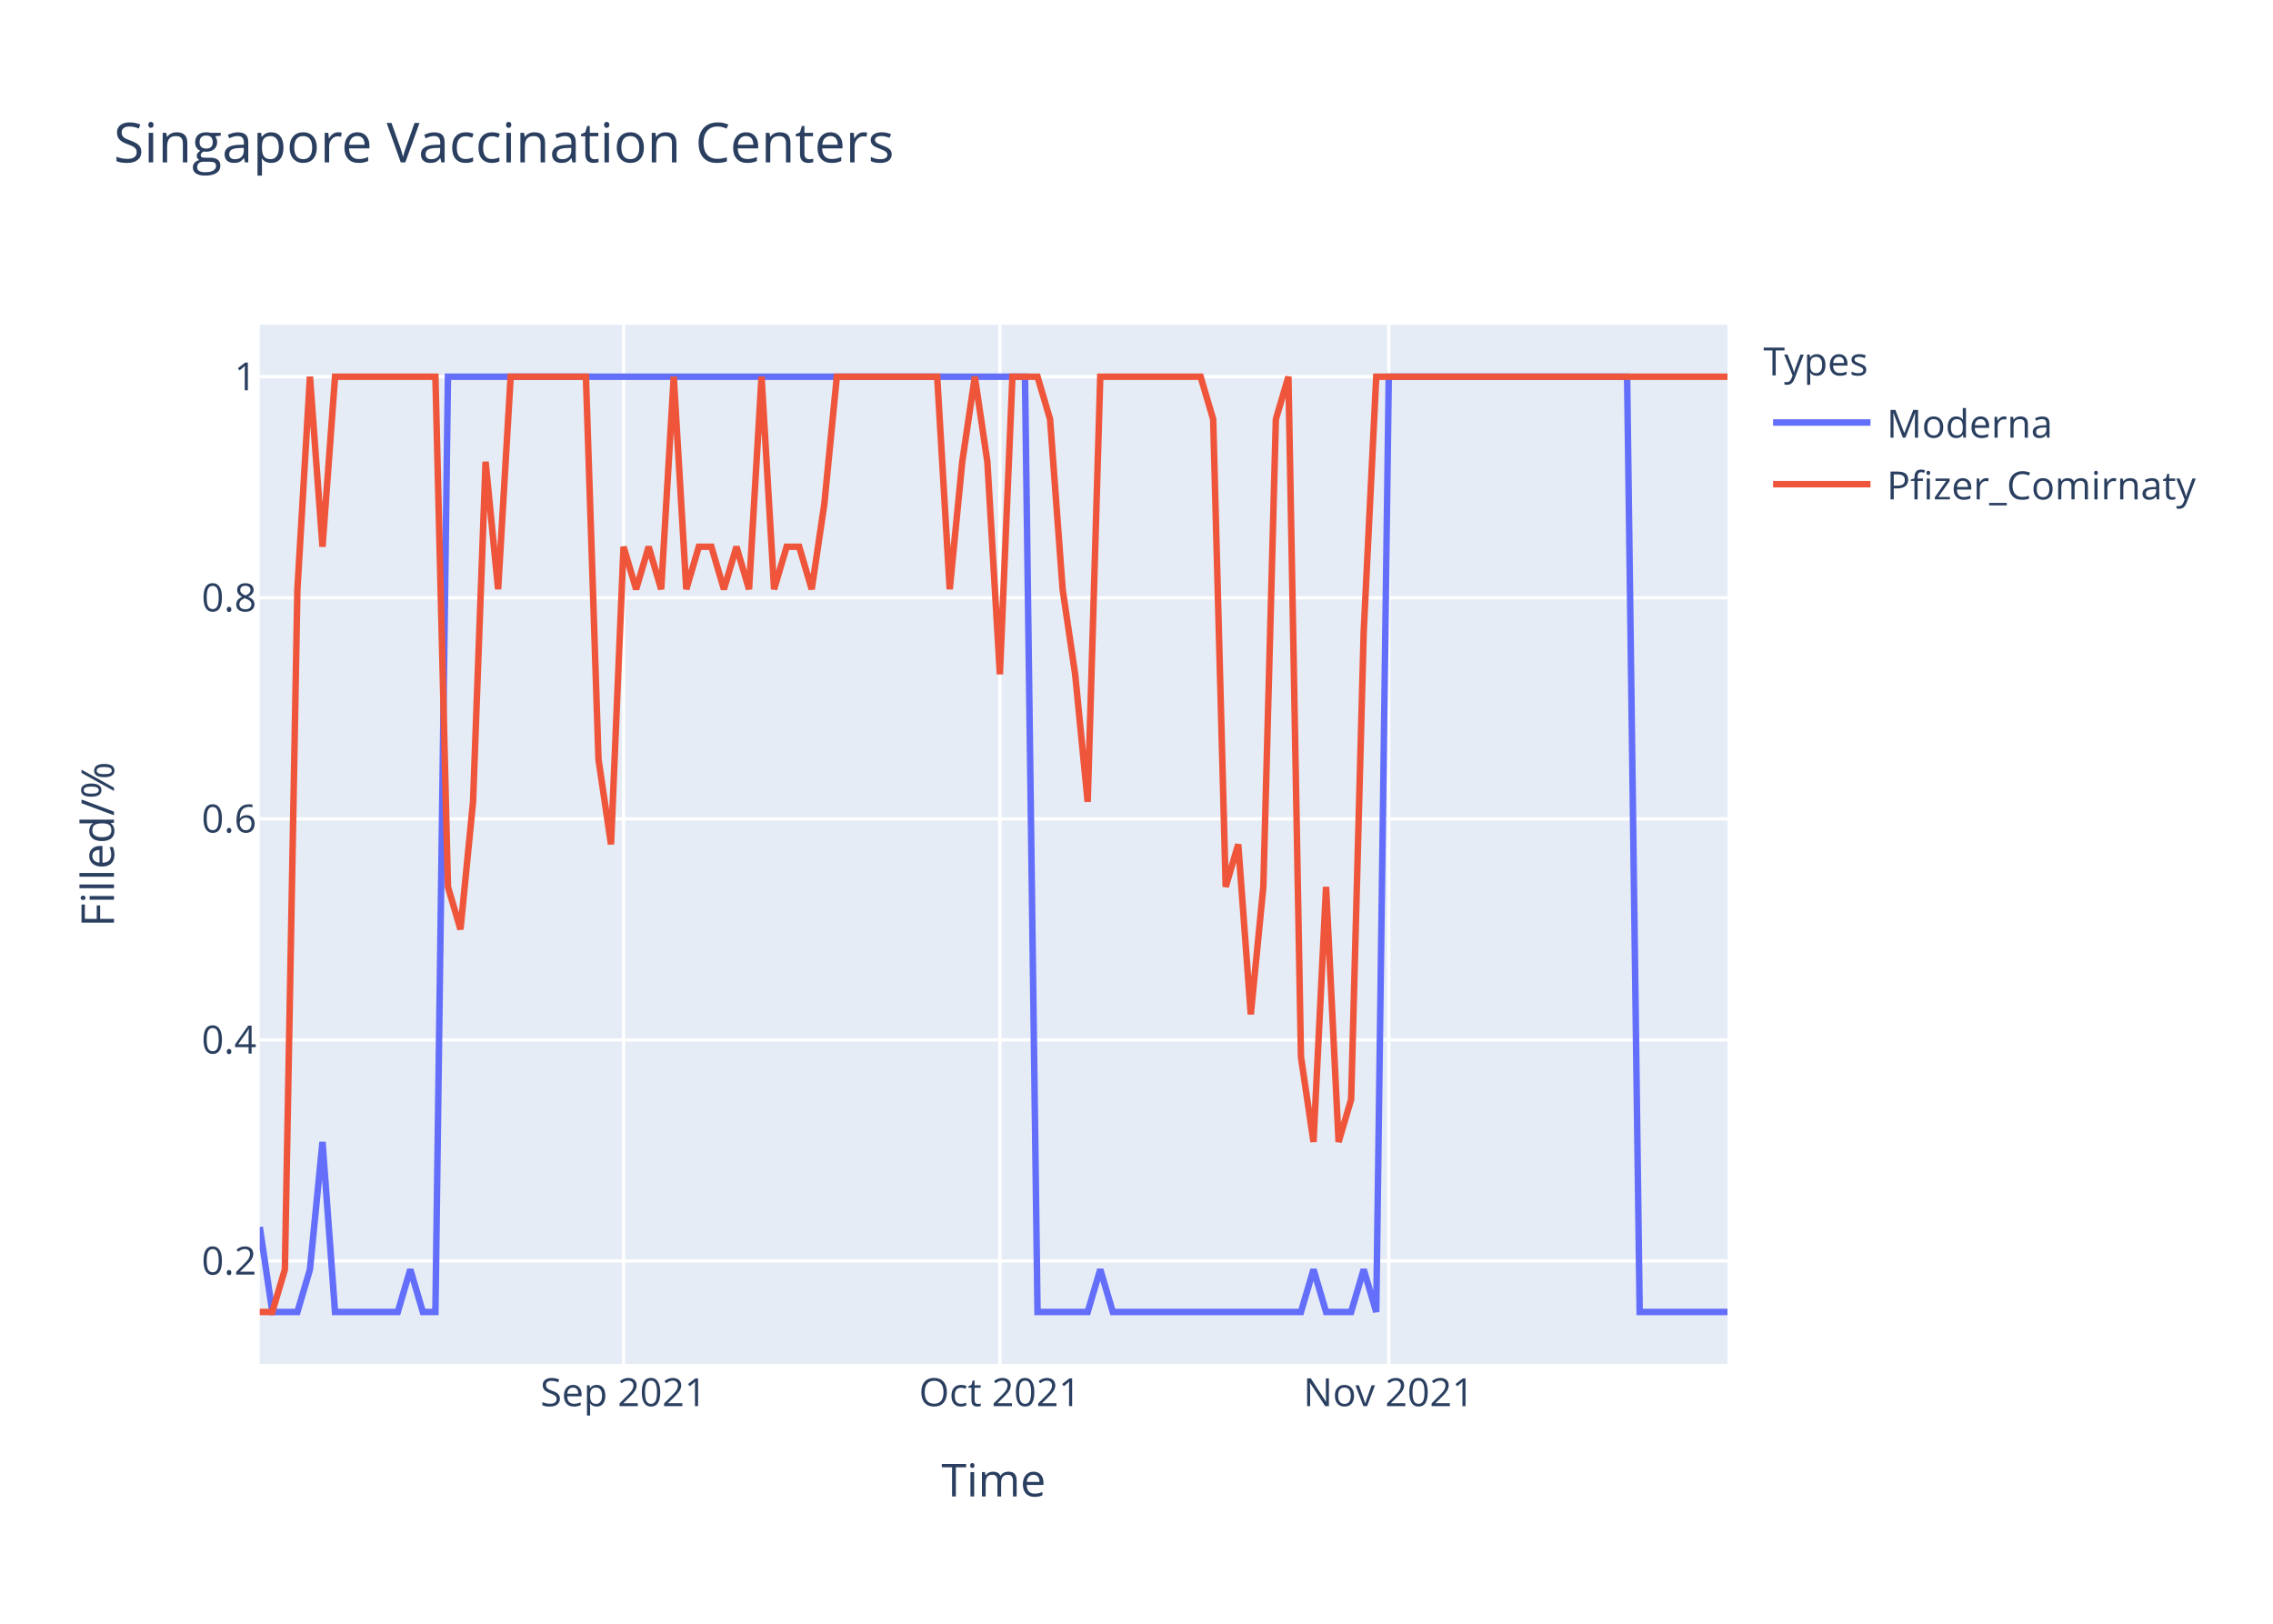
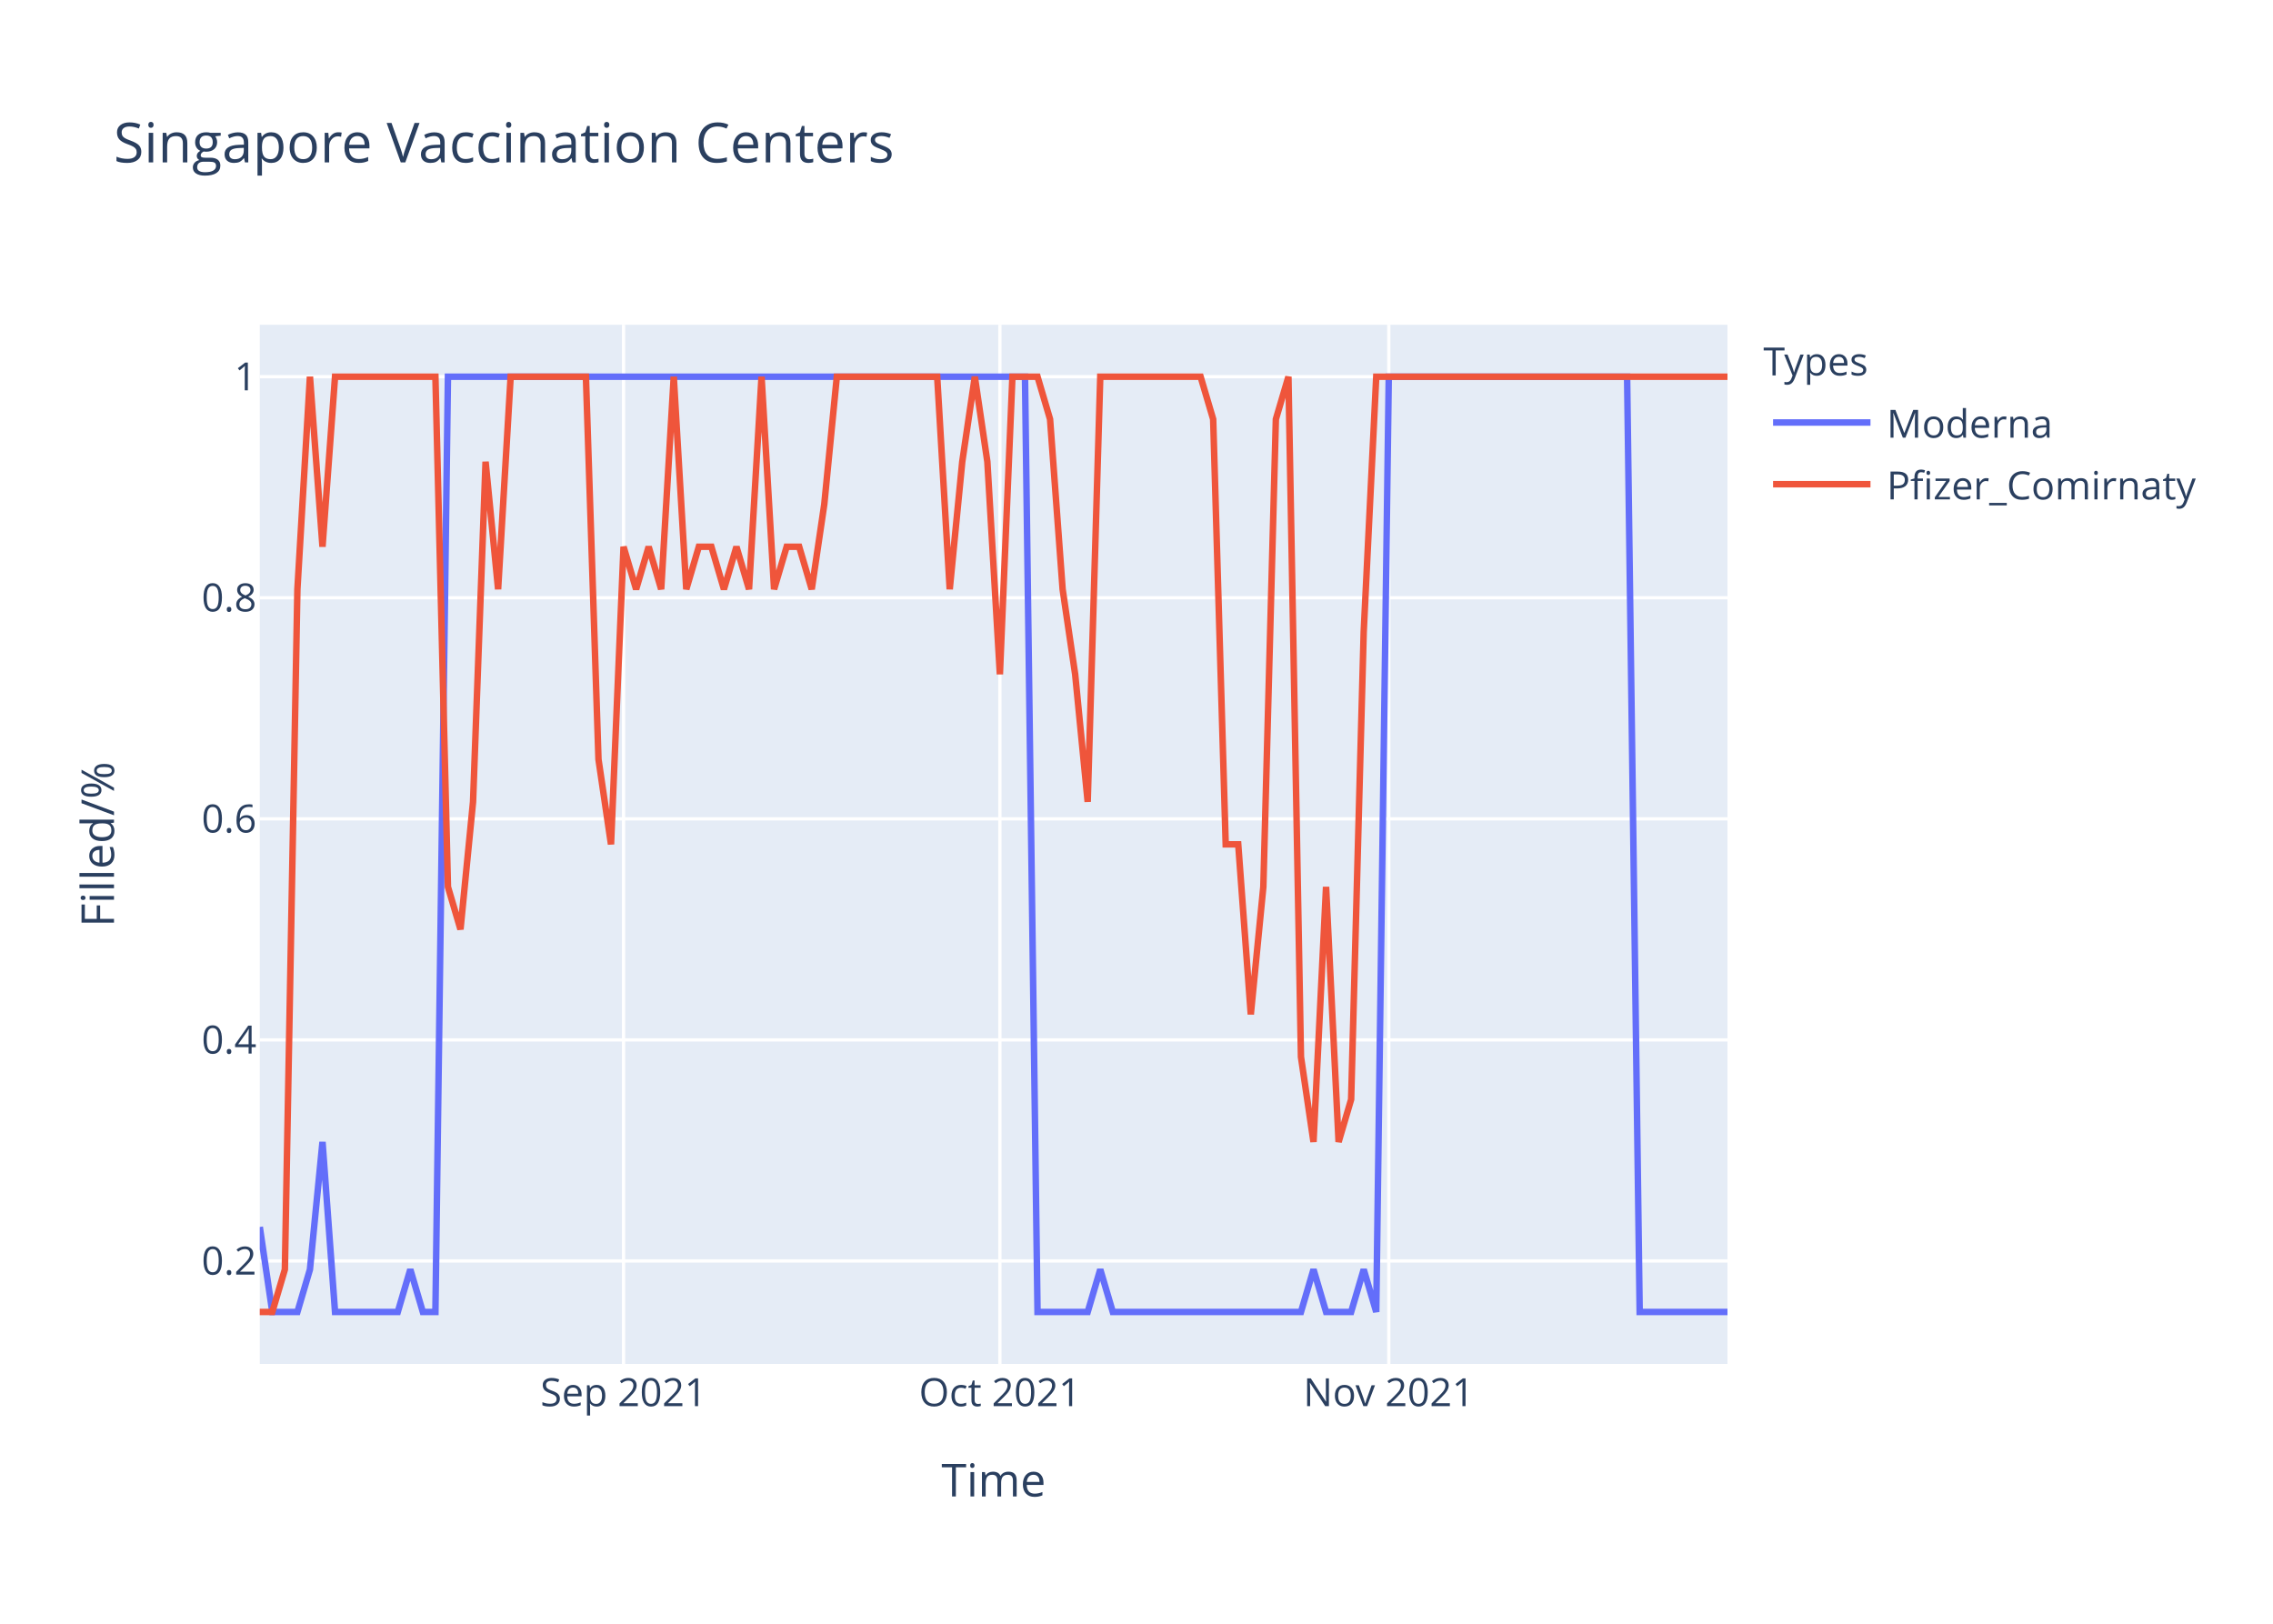
<svg xmlns="http://www.w3.org/2000/svg" class="main-svg" width="700" height="500" style="" viewBox="0 0 700 500">
  <rect x="0" y="0" width="700" height="500" style="fill: rgb(255, 255, 255); fill-opacity: 1;" />
-   <defs id="defs-0cdb47">
+   <defs id="defs-1b60ad">
    <g class="clips">
-       <clipPath id="clip0cdb47xyplot" class="plotclip">
+       <clipPath id="clip1b60adxyplot" class="plotclip">
        <rect width="452" height="320" />
      </clipPath>
-       <clipPath class="axesclip" id="clip0cdb47x">
+       <clipPath class="axesclip" id="clip1b60adx">
        <rect x="80" y="0" width="452" height="500" />
      </clipPath>
-       <clipPath class="axesclip" id="clip0cdb47y">
+       <clipPath class="axesclip" id="clip1b60ady">
        <rect x="0" y="100" width="700" height="320" />
      </clipPath>
-       <clipPath class="axesclip" id="clip0cdb47xy">
+       <clipPath class="axesclip" id="clip1b60adxy">
        <rect x="80" y="100" width="452" height="320" />
      </clipPath>
    </g>
    <g class="gradients" />
  </defs>
  <g class="bglayer">
    <rect class="bg" x="80" y="100" width="452" height="320" style="fill: rgb(229, 236, 246); fill-opacity: 1; stroke-width: 0;" />
  </g>
  <g class="layer-below">
    <g class="imagelayer" />
    <g class="shapelayer" />
  </g>
  <g class="cartesianlayer">
    <g class="subplot xy">
      <g class="layer-subplot">
        <g class="shapelayer" />
        <g class="imagelayer" />
      </g>
      <g class="gridlayer">
        <g class="x">
          <path class="xgrid crisp" transform="translate(192.03,0)" d="M0,100v320" style="stroke: rgb(255, 255, 255); stroke-opacity: 1; stroke-width: 1px;" />
          <path class="xgrid crisp" transform="translate(307.93,0)" d="M0,100v320" style="stroke: rgb(255, 255, 255); stroke-opacity: 1; stroke-width: 1px;" />
          <path class="xgrid crisp" transform="translate(427.69,0)" d="M0,100v320" style="stroke: rgb(255, 255, 255); stroke-opacity: 1; stroke-width: 1px;" />
        </g>
        <g class="y">
          <path class="ygrid crisp" transform="translate(0,388.29)" d="M80,0h452" style="stroke: rgb(255, 255, 255); stroke-opacity: 1; stroke-width: 1px;" />
          <path class="ygrid crisp" transform="translate(0,320.22)" d="M80,0h452" style="stroke: rgb(255, 255, 255); stroke-opacity: 1; stroke-width: 1px;" />
          <path class="ygrid crisp" transform="translate(0,252.15)" d="M80,0h452" style="stroke: rgb(255, 255, 255); stroke-opacity: 1; stroke-width: 1px;" />
          <path class="ygrid crisp" transform="translate(0,184.07)" d="M80,0h452" style="stroke: rgb(255, 255, 255); stroke-opacity: 1; stroke-width: 1px;" />
          <path class="ygrid crisp" transform="translate(0,116)" d="M80,0h452" style="stroke: rgb(255, 255, 255); stroke-opacity: 1; stroke-width: 1px;" />
        </g>
      </g>
      <g class="zerolinelayer" />
      <path class="xlines-below" />
      <path class="ylines-below" />
      <g class="overlines-below" />
      <g class="xaxislayer-below" />
      <g class="yaxislayer-below" />
      <g class="overaxes-below" />
-       <g class="plot" transform="translate(80,100)" clip-path="url('#clip0cdb47xyplot')">
+       <g class="plot" transform="translate(80,100)" clip-path="url('#clip1b60adxyplot')">
        <g class="scatterlayer mlayer">
-           <g class="trace scatter tracead5829" style="stroke-miterlimit: 2; opacity: 1;">
+           <g class="trace scatter trace5e1fc6" style="stroke-miterlimit: 2; opacity: 1;">
            <g class="fills" />
            <g class="errorbars" />
            <g class="lines">
              <path class="js-line" d="M0,277.82L3.86,304L7.73,304L11.59,304L15.45,290.91L19.32,251.64L23.18,304L42.5,304L46.36,290.91L50.22,304L54.09,304L57.95,16L61.81,16L235.66,16L239.52,304L254.97,304L258.84,290.91L262.7,304L266.56,304L320.65,304L324.51,290.91L328.38,304L332.24,304L336.1,304L339.97,290.91L343.83,304L347.69,16L421.09,16L424.96,304L452,304" style="vector-effect: non-scaling-stroke; fill: none; stroke: rgb(99, 110, 250); stroke-opacity: 1; stroke-width: 2px; opacity: 1;" />
            </g>
            <g class="points" />
            <g class="text" />
          </g>
-           <g class="trace scatter trace8375cb" style="stroke-miterlimit: 2; opacity: 1;">
+           <g class="trace scatter trace5ab3ec" style="stroke-miterlimit: 2; opacity: 1;">
            <g class="fills" />
            <g class="errorbars" />
            <g class="lines">
-               <path class="js-line" d="M0,304L3.86,304L7.73,290.91L11.59,81.45L15.45,16L19.32,68.36L23.18,16L54.09,16L57.95,173.09L61.81,186.18L65.68,146.91L69.54,42.18L73.4,81.45L77.26,16L81.13,16L100.44,16L104.31,133.82L108.17,160L112.03,68.36L115.9,81.45L119.76,68.36L123.62,81.45L127.49,16L131.35,81.45L135.21,68.36L139.08,68.36L142.94,81.45L146.8,68.36L150.67,81.45L154.53,16L158.39,81.45L162.26,68.36L166.12,68.36L169.98,81.45L173.85,55.27L177.71,16L181.57,16L208.62,16L212.48,81.45L216.34,42.18L220.21,16L224.07,42.18L227.93,107.64L231.79,16L235.66,16L239.52,16L243.38,29.09L247.25,81.45L251.11,107.64L254.97,146.91L258.84,16L289.74,16L293.61,29.09L297.47,173.09L301.33,160L305.2,212.36L309.06,173.09L312.92,29.09L316.79,16L320.65,225.45L324.51,251.64L328.38,173.09L332.24,251.64L336.1,238.55L339.97,94.55L343.83,16L347.69,16L452,16" style="vector-effect: non-scaling-stroke; fill: none; stroke: rgb(239, 85, 59); stroke-opacity: 1; stroke-width: 2px; opacity: 1;" />
+               <path class="js-line" d="M0,304L3.86,304L7.73,290.91L11.59,81.45L15.45,16L19.32,68.36L23.18,16L54.09,16L57.95,173.09L61.81,186.18L65.68,146.91L69.54,42.18L73.4,81.45L77.26,16L81.13,16L100.44,16L104.31,133.82L108.17,160L112.03,68.36L115.9,81.45L119.76,68.36L123.62,81.45L127.49,16L131.35,81.45L135.21,68.36L139.08,68.36L142.94,81.45L146.8,68.36L150.67,81.45L154.53,16L158.39,81.45L162.26,68.36L166.12,68.36L169.98,81.45L173.85,55.27L177.71,16L181.57,16L208.62,16L212.48,81.45L216.34,42.18L220.21,16L224.07,42.18L227.93,107.64L231.79,16L235.66,16L239.52,16L243.38,29.09L247.25,81.45L251.11,107.64L254.97,146.91L258.84,16L289.74,16L293.61,29.09L297.47,160L301.33,160L305.2,212.36L309.06,173.09L312.92,29.09L316.79,16L320.65,225.45L324.51,251.64L328.38,173.09L332.24,251.64L336.1,238.55L339.97,94.55L343.83,16L347.69,16L452,16" style="vector-effect: non-scaling-stroke; fill: none; stroke: rgb(239, 85, 59); stroke-opacity: 1; stroke-width: 2px; opacity: 1;" />
            </g>
            <g class="points" />
            <g class="text" />
          </g>
        </g>
      </g>
      <g class="overplot" />
      <path class="xlines-above crisp" d="M0,0" style="fill: none;" />
      <path class="ylines-above crisp" d="M0,0" style="fill: none;" />
      <g class="overlines-above" />
      <g class="xaxislayer-above">
        <g class="xtick">
          <text text-anchor="middle" x="0" y="433" transform="translate(192.03,0)" style="font-family: 'Open Sans', verdana, arial, sans-serif; font-size: 12px; fill: rgb(42, 63, 95); fill-opacity: 1; white-space: pre;">Sep 2021</text>
        </g>
        <g class="xtick">
          <text text-anchor="middle" x="0" y="433" transform="translate(307.93,0)" style="font-family: 'Open Sans', verdana, arial, sans-serif; font-size: 12px; fill: rgb(42, 63, 95); fill-opacity: 1; white-space: pre;">Oct 2021</text>
        </g>
        <g class="xtick">
          <text text-anchor="middle" x="0" y="433" transform="translate(427.69,0)" style="font-family: 'Open Sans', verdana, arial, sans-serif; font-size: 12px; fill: rgb(42, 63, 95); fill-opacity: 1; white-space: pre;">Nov 2021</text>
        </g>
      </g>
      <g class="yaxislayer-above">
        <g class="ytick">
          <text text-anchor="end" x="79" y="4.2" transform="translate(0,388.29)" style="font-family: 'Open Sans', verdana, arial, sans-serif; font-size: 12px; fill: rgb(42, 63, 95); fill-opacity: 1; white-space: pre;">0.2</text>
        </g>
        <g class="ytick">
          <text text-anchor="end" x="79" y="4.2" transform="translate(0,320.22)" style="font-family: 'Open Sans', verdana, arial, sans-serif; font-size: 12px; fill: rgb(42, 63, 95); fill-opacity: 1; white-space: pre;">0.4</text>
        </g>
        <g class="ytick">
          <text text-anchor="end" x="79" y="4.2" transform="translate(0,252.15)" style="font-family: 'Open Sans', verdana, arial, sans-serif; font-size: 12px; fill: rgb(42, 63, 95); fill-opacity: 1; white-space: pre;">0.6</text>
        </g>
        <g class="ytick">
          <text text-anchor="end" x="79" y="4.2" transform="translate(0,184.07)" style="font-family: 'Open Sans', verdana, arial, sans-serif; font-size: 12px; fill: rgb(42, 63, 95); fill-opacity: 1; white-space: pre;">0.8</text>
        </g>
        <g class="ytick">
          <text text-anchor="end" x="79" y="4.2" transform="translate(0,116)" style="font-family: 'Open Sans', verdana, arial, sans-serif; font-size: 12px; fill: rgb(42, 63, 95); fill-opacity: 1; white-space: pre;">1</text>
        </g>
      </g>
      <g class="overaxes-above" />
    </g>
  </g>
  <g class="polarlayer" />
  <g class="ternarylayer" />
  <g class="geolayer" />
  <g class="funnelarealayer" />
  <g class="pielayer" />
  <g class="treemaplayer" />
  <g class="sunburstlayer" />
  <g class="glimages" />
-   <defs id="topdefs-0cdb47">
+   <defs id="topdefs-1b60ad">
    <g class="clips" />
-     <clipPath id="legend0cdb47">
+     <clipPath id="legend1b60ad">
      <rect width="147" height="64" x="0" y="0" />
    </clipPath>
  </defs>
  <g class="layer-above">
    <g class="imagelayer" />
    <g class="shapelayer" />
  </g>
  <g class="infolayer">
    <g class="legend" pointer-events="all" transform="translate(541.04,100)">
      <rect class="bg" shape-rendering="crispEdges" width="147" height="64" x="0" y="0" style="stroke: rgb(68, 68, 68); stroke-opacity: 1; fill: rgb(255, 255, 255); fill-opacity: 1; stroke-width: 0px;" />
-       <g class="scrollbox" transform="" clip-path="url('#legend0cdb47')">
+       <g class="scrollbox" transform="" clip-path="url('#legend1b60ad')">
        <text class="legendtitletext" text-anchor="start" x="2" y="15.6" style="font-family: 'Open Sans', verdana, arial, sans-serif; font-size: 12px; fill: rgb(42, 63, 95); fill-opacity: 1; white-space: pre;">Types</text>
        <g class="groups" transform="">
          <g class="traces" transform="translate(0,30.1)" style="opacity: 1;">
            <text class="legendtext" text-anchor="start" x="40" y="4.68" style="font-family: 'Open Sans', verdana, arial, sans-serif; font-size: 12px; fill: rgb(42, 63, 95); fill-opacity: 1; white-space: pre;">Moderna</text>
            <g class="layers" style="opacity: 1;">
              <g class="legendfill" />
              <g class="legendlines">
                <path class="js-line" d="M5,0h30" style="fill: none; stroke: rgb(99, 110, 250); stroke-opacity: 1; stroke-width: 2px;" />
              </g>
              <g class="legendsymbols">
                <g class="legendpoints" />
              </g>
            </g>
            <rect class="legendtoggle" x="0" y="-9.5" width="141.656" height="19" style="fill: rgb(0, 0, 0); fill-opacity: 0;" />
          </g>
        </g>
        <g class="groups" transform="">
          <g class="traces" transform="translate(0,49.1)" style="opacity: 1;">
            <text class="legendtext" text-anchor="start" x="40" y="4.68" style="font-family: 'Open Sans', verdana, arial, sans-serif; font-size: 12px; fill: rgb(42, 63, 95); fill-opacity: 1; white-space: pre;">Pfizer_Comirnaty</text>
            <g class="layers" style="opacity: 1;">
              <g class="legendfill" />
              <g class="legendlines">
                <path class="js-line" d="M5,0h30" style="fill: none; stroke: rgb(239, 85, 59); stroke-opacity: 1; stroke-width: 2px;" />
              </g>
              <g class="legendsymbols">
                <g class="legendpoints" />
              </g>
            </g>
            <rect class="legendtoggle" x="0" y="-9.5" width="141.656" height="19" style="fill: rgb(0, 0, 0); fill-opacity: 0;" />
          </g>
        </g>
      </g>
      <rect class="scrollbar" rx="20" ry="3" width="0" height="0" x="0" y="0" style="fill: rgb(128, 139, 164); fill-opacity: 1;" />
    </g>
    <g class="g-gtitle">
      <text class="gtitle" x="35" y="50" text-anchor="start" dy="0em" style="font-family: 'Open Sans', verdana, arial, sans-serif; font-size: 17px; fill: rgb(42, 63, 95); opacity: 1; font-weight: normal; white-space: pre;">Singapore Vaccination Centers</text>
    </g>
    <g class="g-xtitle">
      <text class="xtitle" x="306" y="460.8" text-anchor="middle" style="font-family: 'Open Sans', verdana, arial, sans-serif; font-size: 14px; fill: rgb(42, 63, 95); opacity: 1; font-weight: normal; white-space: pre;">Time</text>
    </g>
    <g class="g-ytitle">
      <text class="ytitle" transform="rotate(-90,35.10625,260)" x="35.106" y="260" text-anchor="middle" style="font-family: 'Open Sans', verdana, arial, sans-serif; font-size: 14px; fill: rgb(42, 63, 95); opacity: 1; font-weight: normal; white-space: pre;">Filled/%</text>
    </g>
  </g>
</svg>
